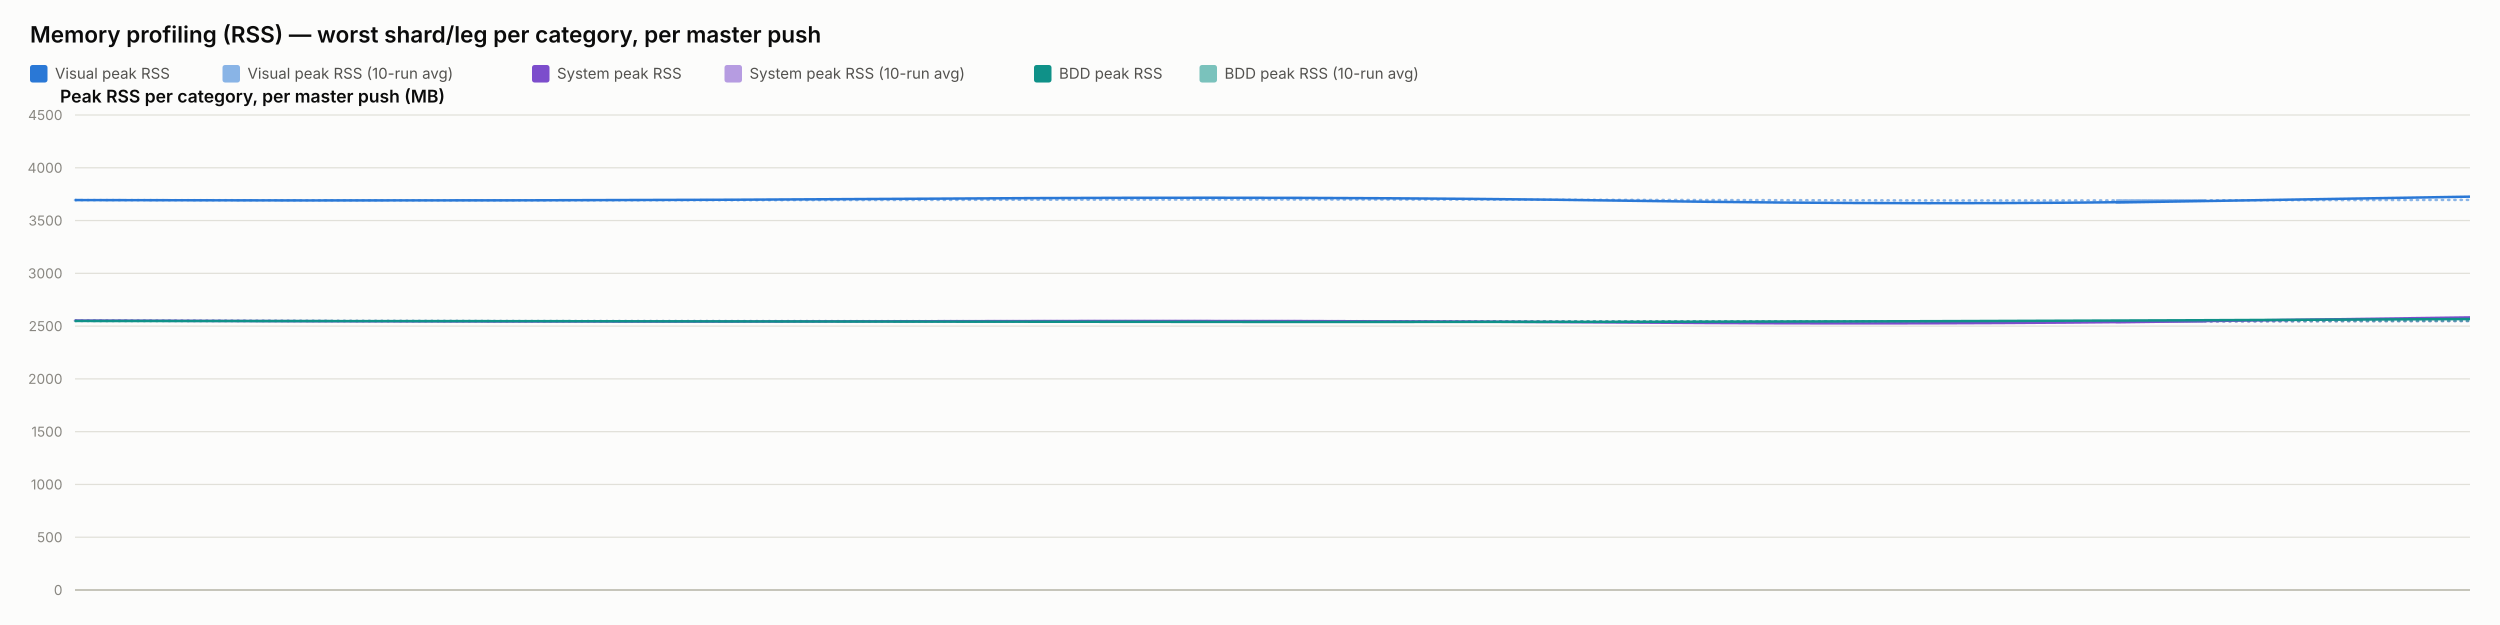
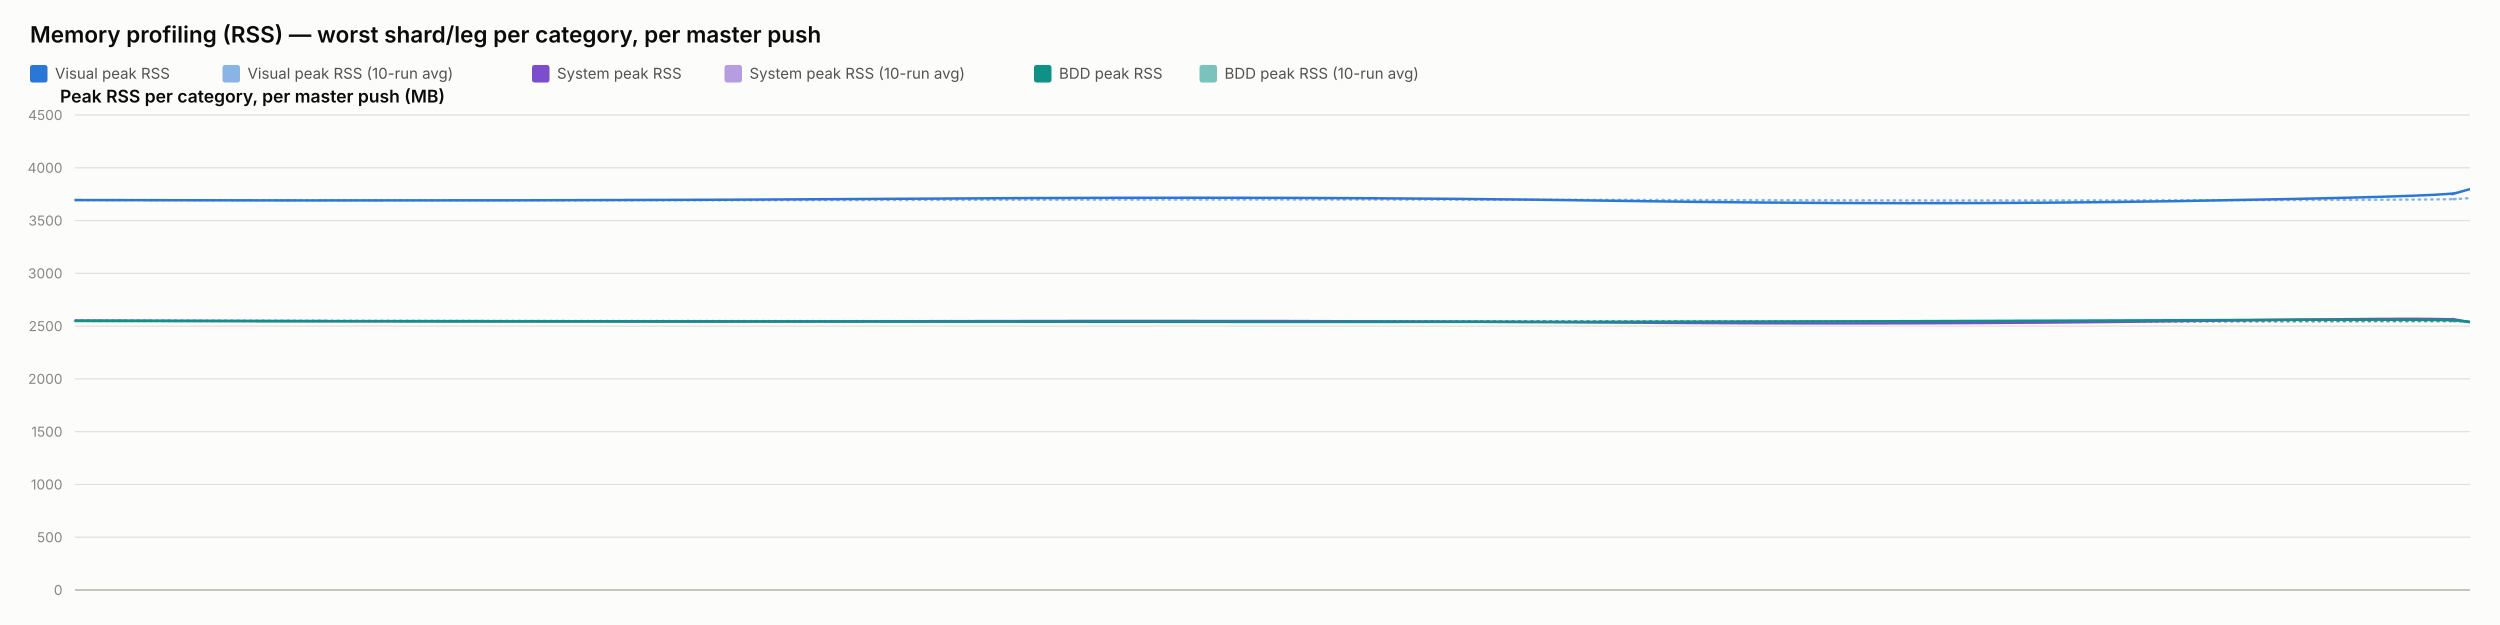
<svg xmlns="http://www.w3.org/2000/svg" width="2000" height="500" viewBox="0 0 2000 500" font-family="system-ui, -apple-system, sans-serif">
  <rect x="0" y="0" width="2000" height="500" fill="#fcfcfb" />
  <text x="24" y="34" font-size="18" font-weight="600" fill="#0b0b0b">Memory profiling (RSS) — worst shard/leg per category, per master push</text>
  <rect x="24" y="52" width="14" height="14" rx="2" fill="#2a78d6" />
  <text x="44" y="63" font-size="12" fill="#52514e" font-family="system-ui, -apple-system, sans-serif">Visual peak RSS</text>
  <rect x="178" y="52" width="14" height="14" rx="2" fill="#2a78d6" opacity="0.55" />
  <text x="198" y="63" font-size="12" fill="#52514e" font-family="system-ui, -apple-system, sans-serif">Visual peak RSS (10-run avg)</text>
  <rect x="425.6" y="52" width="14" height="14" rx="2" fill="#7c4dcc" />
  <text x="445.6" y="63" font-size="12" fill="#52514e" font-family="system-ui, -apple-system, sans-serif">System peak RSS</text>
  <rect x="579.6" y="52" width="14" height="14" rx="2" fill="#7c4dcc" opacity="0.55" />
  <text x="599.6" y="63" font-size="12" fill="#52514e" font-family="system-ui, -apple-system, sans-serif">System peak RSS (10-run avg)</text>
  <rect x="827.2" y="52" width="14" height="14" rx="2" fill="#0f9188" />
  <text x="847.2" y="63" font-size="12" fill="#52514e" font-family="system-ui, -apple-system, sans-serif">BDD peak RSS</text>
  <rect x="959.6" y="52" width="14" height="14" rx="2" fill="#0f9188" opacity="0.55" />
  <text x="979.6" y="63" font-size="12" fill="#52514e" font-family="system-ui, -apple-system, sans-serif">BDD peak RSS (10-run avg)</text>
  <text x="48" y="82" font-size="14" font-weight="600" fill="#0b0b0b" font-family="system-ui, -apple-system, sans-serif">Peak RSS per category, per master push (MB)</text>
  <line x1="60" y1="472" x2="1976" y2="472" stroke="#e1e0d9" stroke-width="1" />
  <text x="50" y="476" font-size="11" text-anchor="end" fill="#898781" font-family="system-ui, -apple-system, sans-serif">0</text>
  <line x1="60" y1="429.778" x2="1976" y2="429.778" stroke="#e1e0d9" stroke-width="1" />
  <text x="50" y="433.778" font-size="11" text-anchor="end" fill="#898781" font-family="system-ui, -apple-system, sans-serif">500</text>
  <line x1="60" y1="387.556" x2="1976" y2="387.556" stroke="#e1e0d9" stroke-width="1" />
  <text x="50" y="391.556" font-size="11" text-anchor="end" fill="#898781" font-family="system-ui, -apple-system, sans-serif">1000</text>
  <line x1="60" y1="345.333" x2="1976" y2="345.333" stroke="#e1e0d9" stroke-width="1" />
  <text x="50" y="349.333" font-size="11" text-anchor="end" fill="#898781" font-family="system-ui, -apple-system, sans-serif">1500</text>
  <line x1="60" y1="303.111" x2="1976" y2="303.111" stroke="#e1e0d9" stroke-width="1" />
  <text x="50" y="307.111" font-size="11" text-anchor="end" fill="#898781" font-family="system-ui, -apple-system, sans-serif">2000</text>
  <line x1="60" y1="260.889" x2="1976" y2="260.889" stroke="#e1e0d9" stroke-width="1" />
  <text x="50" y="264.889" font-size="11" text-anchor="end" fill="#898781" font-family="system-ui, -apple-system, sans-serif">2500</text>
  <line x1="60" y1="218.667" x2="1976" y2="218.667" stroke="#e1e0d9" stroke-width="1" />
  <text x="50" y="222.667" font-size="11" text-anchor="end" fill="#898781" font-family="system-ui, -apple-system, sans-serif">3000</text>
  <line x1="60" y1="176.444" x2="1976" y2="176.444" stroke="#e1e0d9" stroke-width="1" />
  <text x="50" y="180.444" font-size="11" text-anchor="end" fill="#898781" font-family="system-ui, -apple-system, sans-serif">3500</text>
  <line x1="60" y1="134.222" x2="1976" y2="134.222" stroke="#e1e0d9" stroke-width="1" />
  <text x="50" y="138.222" font-size="11" text-anchor="end" fill="#898781" font-family="system-ui, -apple-system, sans-serif">4000</text>
  <line x1="60" y1="92" x2="1976" y2="92" stroke="#e1e0d9" stroke-width="1" />
  <text x="50" y="96" font-size="11" text-anchor="end" fill="#898781" font-family="system-ui, -apple-system, sans-serif">4500</text>
  <line x1="60" y1="472" x2="1976" y2="472" stroke="#c3c2b7" stroke-width="1.5" />
-   <path d="M 60 160.06 Q 436.375 160.534 747.068 159.919 Q 1057.762 159.304 1304.588 159.938 Q 1551.414 160.573 1763.707 160.247 Q 1551.414 160.573 1976 159.922" fill="none" stroke="#2a78d6" stroke-width="2" stroke-dasharray="1,4" stroke-linecap="round" opacity="0.55" />
-   <path d="M 60 256.427 Q 436.375 257.075 747.068 256.935 Q 1057.762 256.795 1304.588 257.173 Q 1551.414 257.552 1763.707 257.189 Q 1551.414 257.552 1976 256.825" fill="none" stroke="#7c4dcc" stroke-width="2" stroke-dasharray="1,4" stroke-linecap="round" opacity="0.55" />
-   <path d="M 60 256.782 Q 436.375 256.804 747.068 256.967 Q 1057.762 257.13 1304.588 257.127 Q 1551.414 257.125 1763.707 256.936 Q 1551.414 257.125 1976 256.747" fill="none" stroke="#0f9188" stroke-width="2" stroke-dasharray="1,4" stroke-linecap="round" opacity="0.55" />
-   <path d="M 60 160.06 Q 436.375 161.009 747.068 158.927 Q 1057.762 156.844 1304.588 160.611 Q 1551.414 164.377 1763.707 160.848 Q 1551.414 164.377 1976 157.319" fill="none" stroke="#2a78d6" stroke-width="2" />
-   <path d="M 60 256.427 Q 436.375 257.723 747.068 256.978 Q 1057.762 256.234 1304.588 258.029 Q 1551.414 259.824 1763.707 256.871 Q 1551.414 259.824 1976 253.918" fill="none" stroke="#7c4dcc" stroke-width="2" />
-   <path d="M 60 256.782 Q 436.375 256.825 747.068 257.304 Q 1057.762 257.783 1304.588 257.446 Q 1551.414 257.11 1763.707 256.173 Q 1551.414 257.11 1976 255.235" fill="none" stroke="#0f9188" stroke-width="2" />
+   <path d="M 60 160.06 Q 432.17 160.534 739.393 159.919 Q 1046.615 159.304 1290.683 159.938 Q 1534.752 160.573 1744.673 160.247 Q 1954.595 159.922 1965.297 159.202 Q 1954.595 159.922 1976 158.481" fill="none" stroke="#2a78d6" stroke-width="2" stroke-dasharray="1,4" stroke-linecap="round" opacity="0.55" />
+   <path d="M 60 256.427 Q 432.17 257.075 739.393 256.935 Q 1046.615 256.795 1290.683 257.173 Q 1534.752 257.552 1744.673 257.189 Q 1954.595 256.825 1965.297 256.9 Q 1954.595 256.825 1976 256.974" fill="none" stroke="#7c4dcc" stroke-width="2" stroke-dasharray="1,4" stroke-linecap="round" opacity="0.55" />
+   <path d="M 60 256.782 Q 432.17 256.804 739.393 256.967 Q 1046.615 257.13 1290.683 257.127 Q 1534.752 257.125 1744.673 256.936 Q 1954.595 256.747 1965.297 256.82 Q 1954.595 256.747 1976 256.894" fill="none" stroke="#0f9188" stroke-width="2" stroke-dasharray="1,4" stroke-linecap="round" opacity="0.55" />
+   <path d="M 60 160.06 Q 432.17 161.009 739.393 158.927 Q 1046.615 156.844 1290.683 160.611 Q 1534.752 164.377 1744.673 160.848 Q 1954.595 157.319 1965.297 154.299 Q 1954.595 157.319 1976 151.279" fill="none" stroke="#2a78d6" stroke-width="2" />
+   <path d="M 60 256.427 Q 432.17 257.723 739.393 256.978 Q 1046.615 256.234 1290.683 258.029 Q 1534.752 259.824 1744.673 256.871 Q 1954.595 253.918 1965.297 255.819 Q 1954.595 253.918 1976 257.721" fill="none" stroke="#7c4dcc" stroke-width="2" />
+   <path d="M 60 256.782 Q 432.17 256.825 739.393 257.304 Q 1046.615 257.783 1290.683 257.446 Q 1534.752 257.11 1744.673 256.173 Q 1954.595 255.235 1965.297 256.432 Q 1954.595 255.235 1976 257.629" fill="none" stroke="#0f9188" stroke-width="2" />
</svg>
